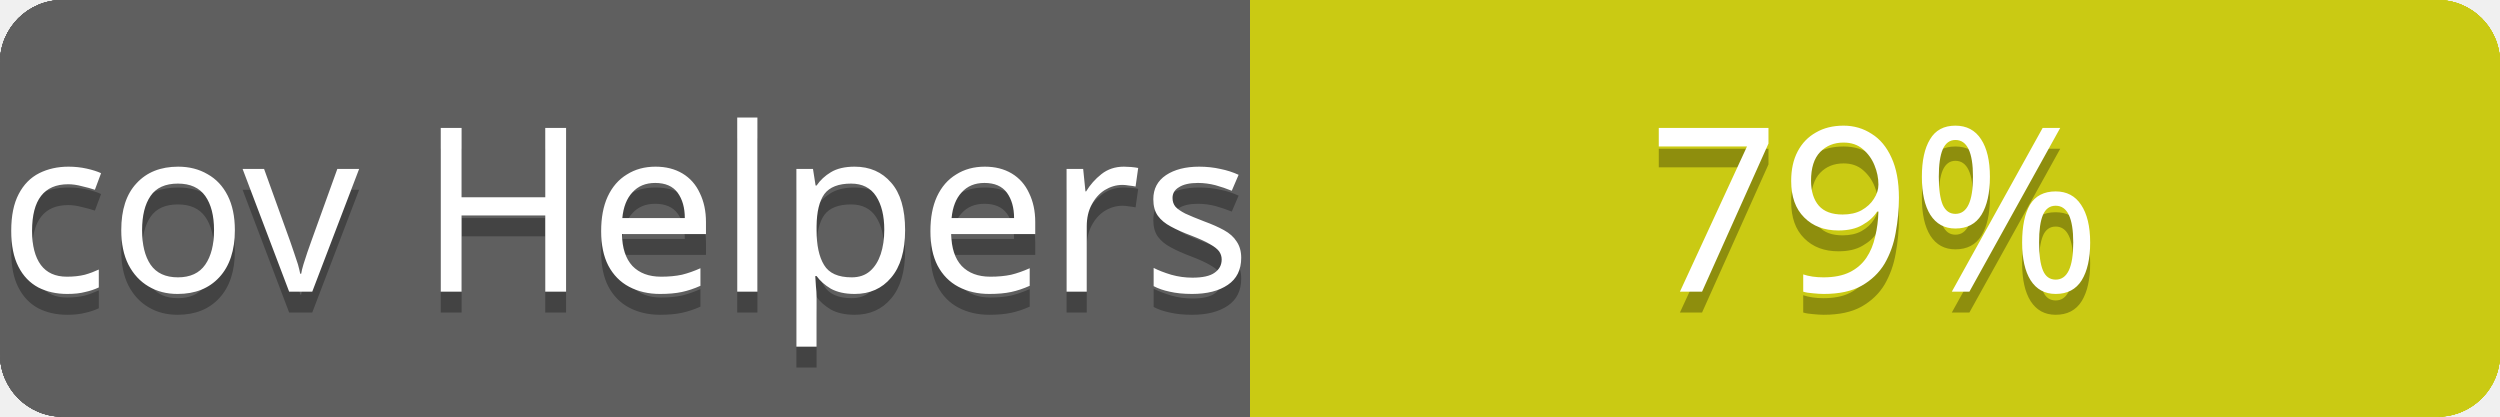
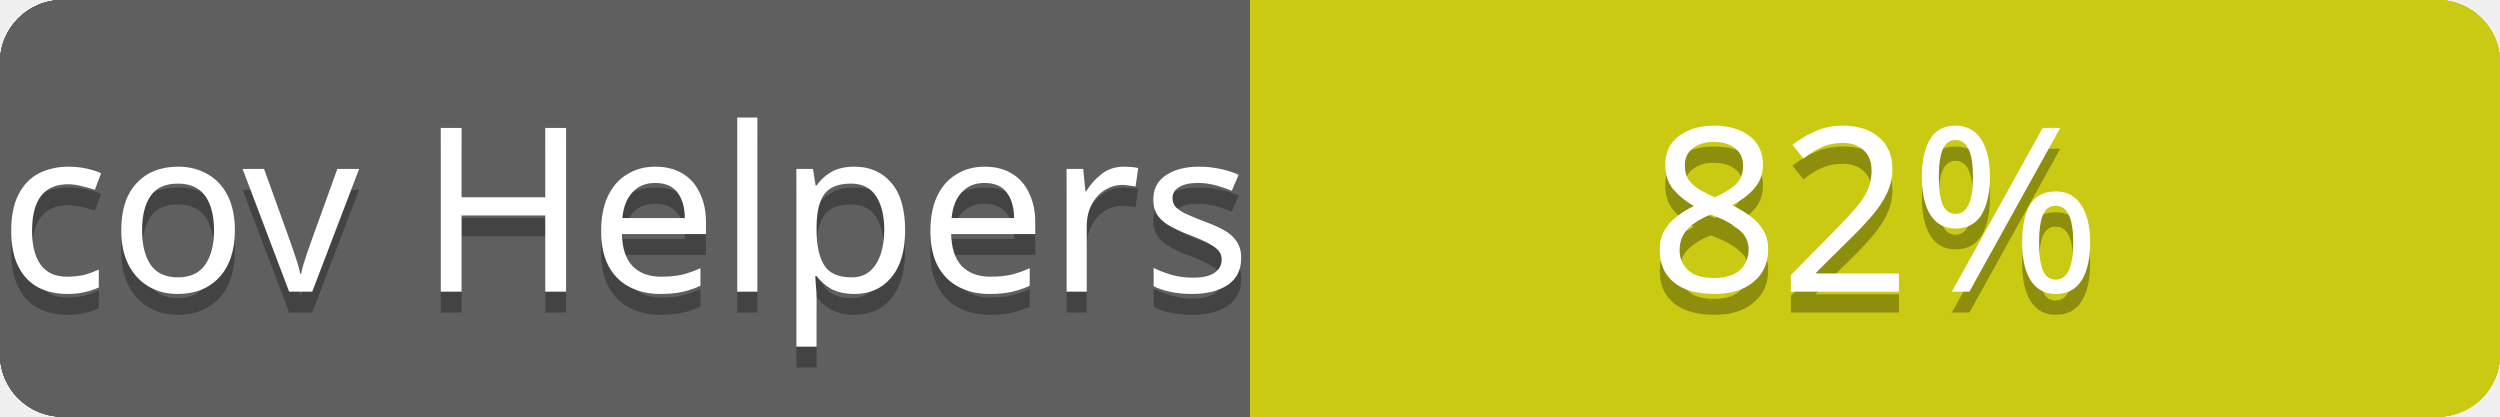
<svg xmlns="http://www.w3.org/2000/svg" contentScriptType="text/ecmascript" contentStyleType="text/css" preserveAspectRatio="xMidYMid meet" version="1.0" height="20" width="120">
  <linearGradient id="smooth" x2="0" y2="120">
    <stop offset="0" stop-color="#bbb" stop-opacity=".1" />
    <stop offset="1" stop-opacity=".1" />
  </linearGradient>
  <clipPath id="round">
    <rect height="20" width="120" rx="3" fill="#fff" />
  </clipPath>
  <g clip-path="url(#round)">
    <rect height="20" width="60" fill="#555" />
    <rect x="60" height="20" width="60" fill="#cccc00" />
    <rect height="20" width="120" fill="url(#smooth)" />
  </g>
  <g fill="#fff" text-anchor="middle" font-family="Verdana,sans-serif" font-size="11">
    <text x="30" y="15" fill="#010101" fill-opacity="0.3">
cov total
</text>
    <text x="30" y="14">
cov total
</text>
  </g>
  <g fill="#fff" text-anchor="middle" font-family="Verdana,sans-serif" font-size="11">
    <text x="90" y="15" fill="#010101" fill-opacity="0.3">
- 77%
+ 75%
</text>
    <text x="90" y="14">
- 77%
+ 75%
</text>
  </g>
  <linearGradient id="smooth" x2="0" y2="120">
    <stop offset="0" stop-color="#bbb" stop-opacity=".1" />
    <stop offset="1" stop-opacity=".1" />
  </linearGradient>
  <clipPath id="round">
    <rect height="20" width="120" rx="3" fill="#fff" />
  </clipPath>
  <g clip-path="url(#round)">
    <rect height="20" width="60" fill="#555" />
    <rect x="60" height="20" width="60" fill="#cccc00" />
    <rect height="20" width="120" fill="url(#smooth)" />
  </g>
  <g fill="#fff" text-anchor="middle" font-family="Verdana,sans-serif" font-size="11">
    <text x="30" y="15" fill="#010101" fill-opacity="0.3">
cov Controllers
</text>
    <text x="30" y="14">
cov Controllers
</text>
  </g>
  <g fill="#fff" text-anchor="middle" font-family="Verdana,sans-serif" font-size="11">
    <text x="90" y="15" fill="#010101" fill-opacity="0.3">
- 77%
+ 71%
</text>
    <text x="90" y="14">
- 77%
+ 71%
</text>
  </g>
  <linearGradient id="smooth" x2="0" y2="120">
    <stop offset="0" stop-color="#bbb" stop-opacity=".1" />
    <stop offset="1" stop-opacity=".1" />
  </linearGradient>
  <clipPath id="round">
    <rect height="20" width="120" rx="3" fill="#fff" />
  </clipPath>
  <g clip-path="url(#round)">
    <rect height="20" width="60" fill="#555" />
    <rect x="60" height="20" width="60" fill="#cccc00" />
    <rect height="20" width="120" fill="url(#smooth)" />
  </g>
  <g fill="#fff" text-anchor="middle" font-family="Verdana,sans-serif" font-size="11">
    <text x="30" y="15" fill="#010101" fill-opacity="0.3">
cov Channels
</text>
    <text x="30" y="14">
cov Channels
</text>
  </g>
  <g fill="#fff" text-anchor="middle" font-family="Verdana,sans-serif" font-size="11">
    <text x="90" y="15" fill="#010101" fill-opacity="0.3">
100%
</text>
    <text x="90" y="14">
100%
</text>
  </g>
  <linearGradient id="smooth" x2="0" y2="120">
    <stop offset="0" stop-color="#bbb" stop-opacity=".1" />
    <stop offset="1" stop-opacity=".1" />
  </linearGradient>
  <clipPath id="round">
    <rect height="20" width="120" rx="3" fill="#fff" />
  </clipPath>
  <g clip-path="url(#round)">
    <rect height="20" width="60" fill="#555" />
    <rect x="60" height="20" width="60" fill="#cccc00" />
    <rect height="20" width="120" fill="url(#smooth)" />
  </g>
  <g fill="#fff" text-anchor="middle" font-family="Verdana,sans-serif" font-size="11">
    <text x="30" y="15" fill="#010101" fill-opacity="0.3">
cov Models
</text>
    <text x="30" y="14">
cov Models
</text>
  </g>
  <g fill="#fff" text-anchor="middle" font-family="Verdana,sans-serif" font-size="11">
    <text x="90" y="15" fill="#010101" fill-opacity="0.3">
- 89%
+ 90%
</text>
    <text x="90" y="14">
- 89%
+ 90%
</text>
  </g>
  <linearGradient id="smooth" x2="0" y2="120">
    <stop offset="0" stop-color="#bbb" stop-opacity=".1" />
    <stop offset="1" stop-opacity=".1" />
  </linearGradient>
  <clipPath id="round">
    <rect height="20" width="120" rx="3" fill="#fff" />
  </clipPath>
  <g clip-path="url(#round)">
    <rect height="20" width="60" fill="#555" />
    <rect x="60" height="20" width="60" fill="#cccc00" />
    <rect height="20" width="120" fill="url(#smooth)" />
  </g>
  <g fill="#fff" text-anchor="middle" font-family="Verdana,sans-serif" font-size="11">
    <text x="30" y="15" fill="#010101" fill-opacity="0.3">
cov Mailers
</text>
    <text x="30" y="14">
cov Mailers
</text>
  </g>
  <g fill="#fff" text-anchor="middle" font-family="Verdana,sans-serif" font-size="11">
    <text x="90" y="15" fill="#010101" fill-opacity="0.3">
100%
</text>
    <text x="90" y="14">
100%
</text>
  </g>
  <linearGradient id="smooth" x2="0" y2="120">
    <stop offset="0" stop-color="#bbb" stop-opacity=".1" />
    <stop offset="1" stop-opacity=".1" />
  </linearGradient>
  <clipPath id="round">
    <rect height="20" width="120" rx="3" fill="#fff" />
  </clipPath>
  <g clip-path="url(#round)">
    <rect height="20" width="60" fill="#555" />
    <rect x="60" height="20" width="60" fill="#cccc00" />
    <rect height="20" width="120" fill="url(#smooth)" />
  </g>
  <g fill="#fff" text-anchor="middle" font-family="Verdana,sans-serif" font-size="11">
    <text x="30" y="15" fill="#010101" fill-opacity="0.3">
cov Helpers
</text>
    <text x="30" y="14">
cov Helpers
</text>
  </g>
  <g fill="#fff" text-anchor="middle" font-family="Verdana,sans-serif" font-size="11">
    <text x="90" y="15" fill="#010101" fill-opacity="0.3">
- 79%
+ 82%
</text>
    <text x="90" y="14">
- 79%
+ 82%
</text>
  </g>
</svg>
